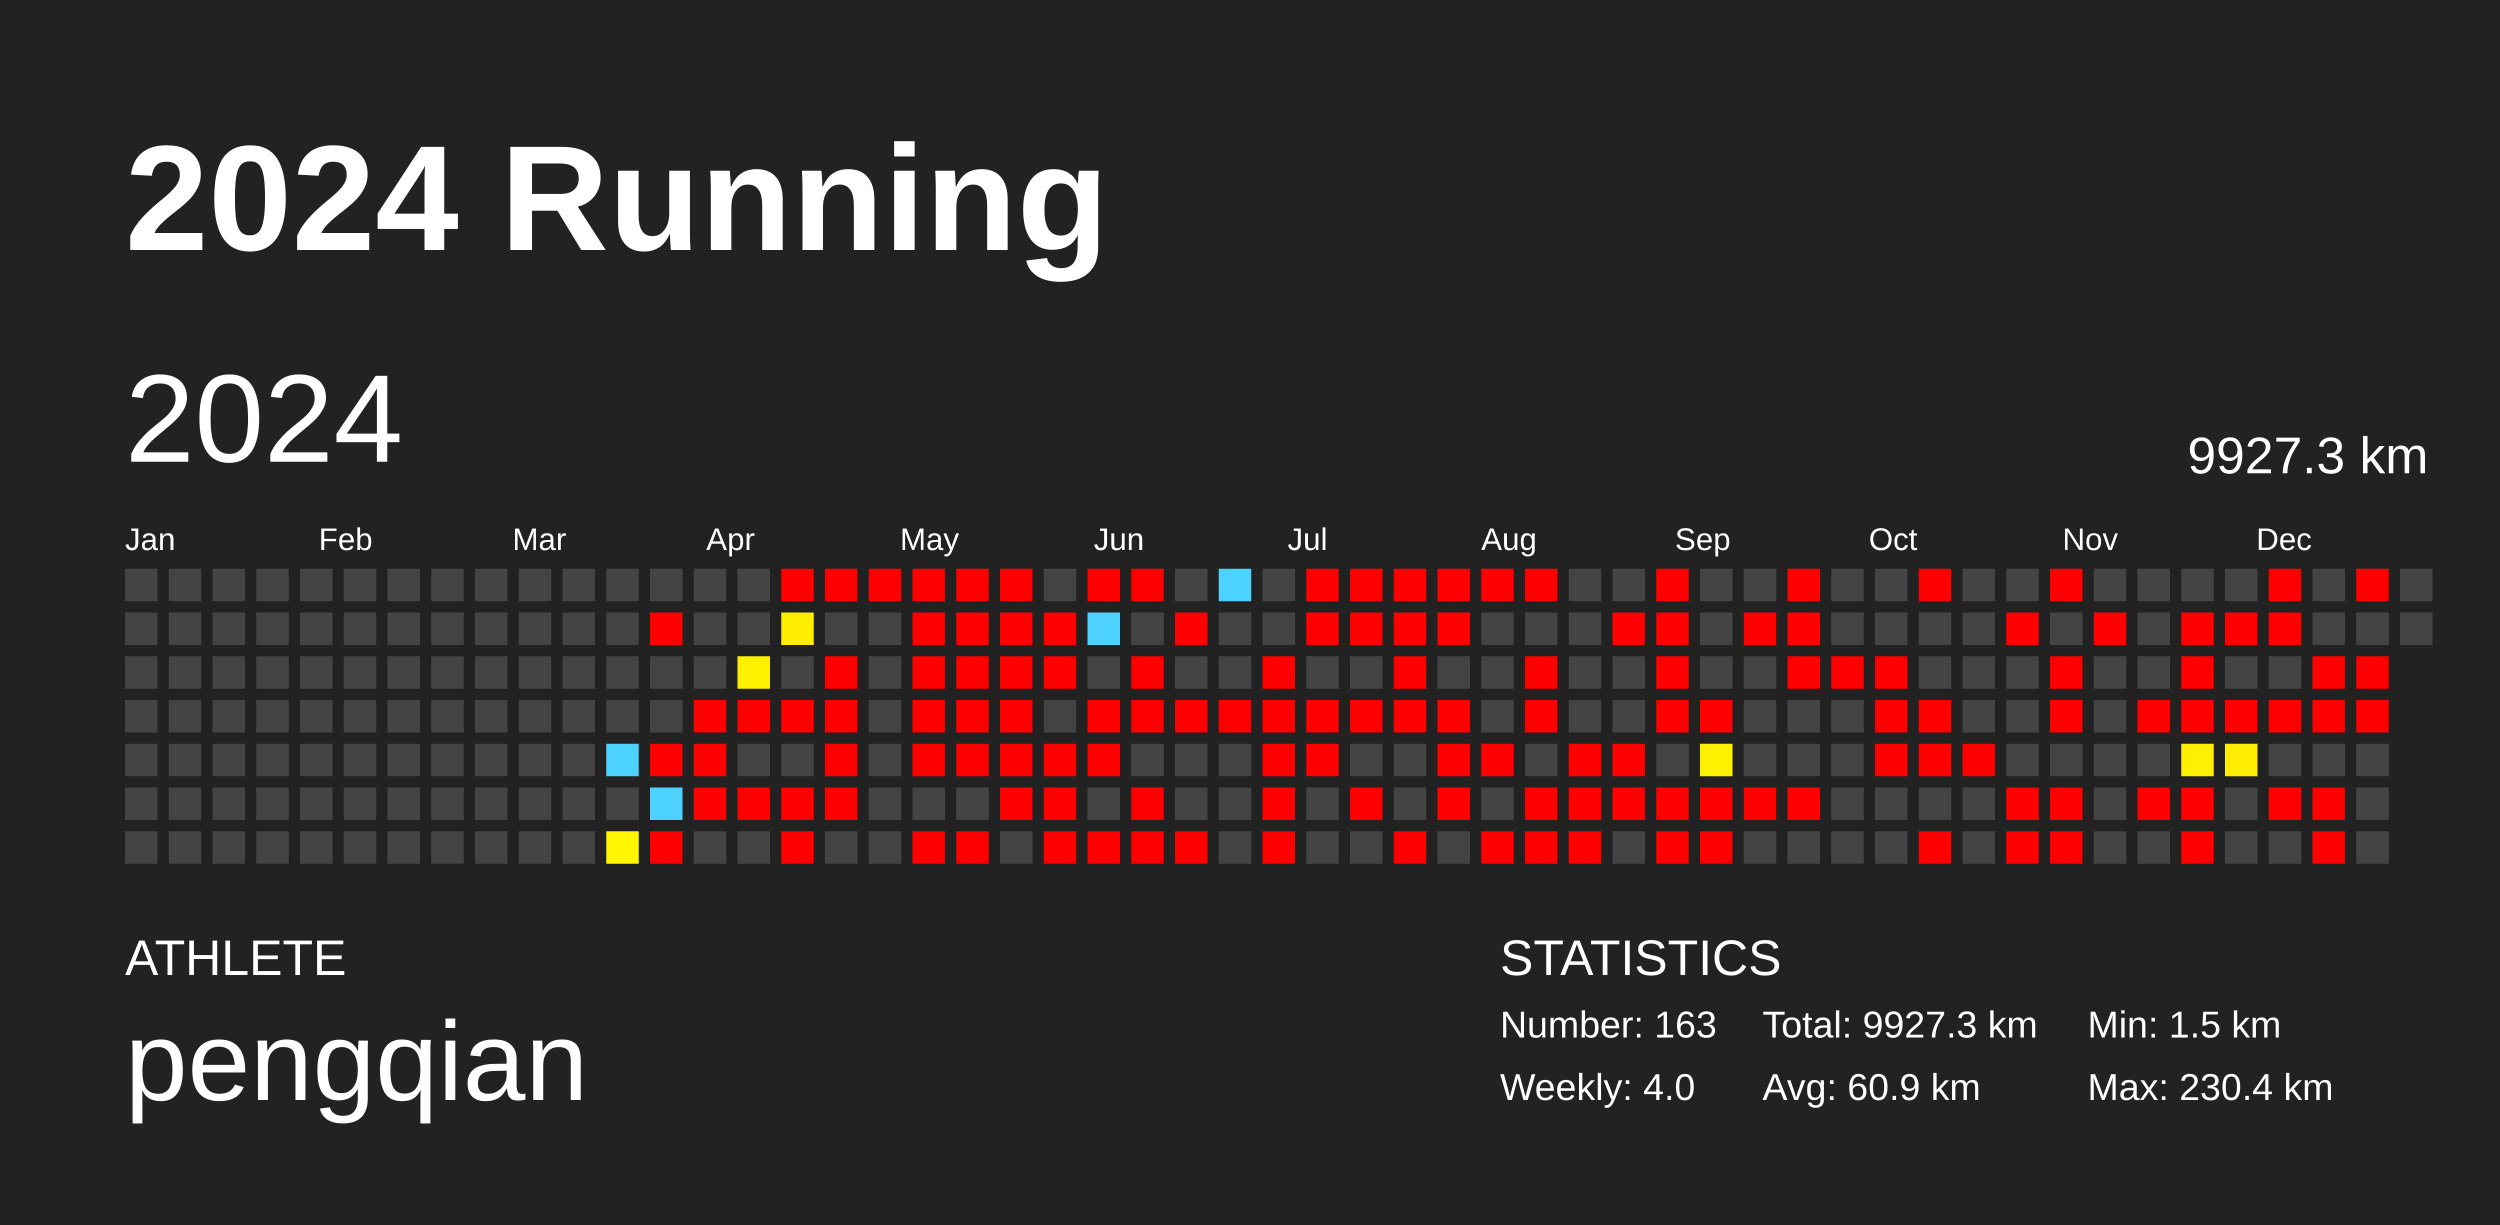
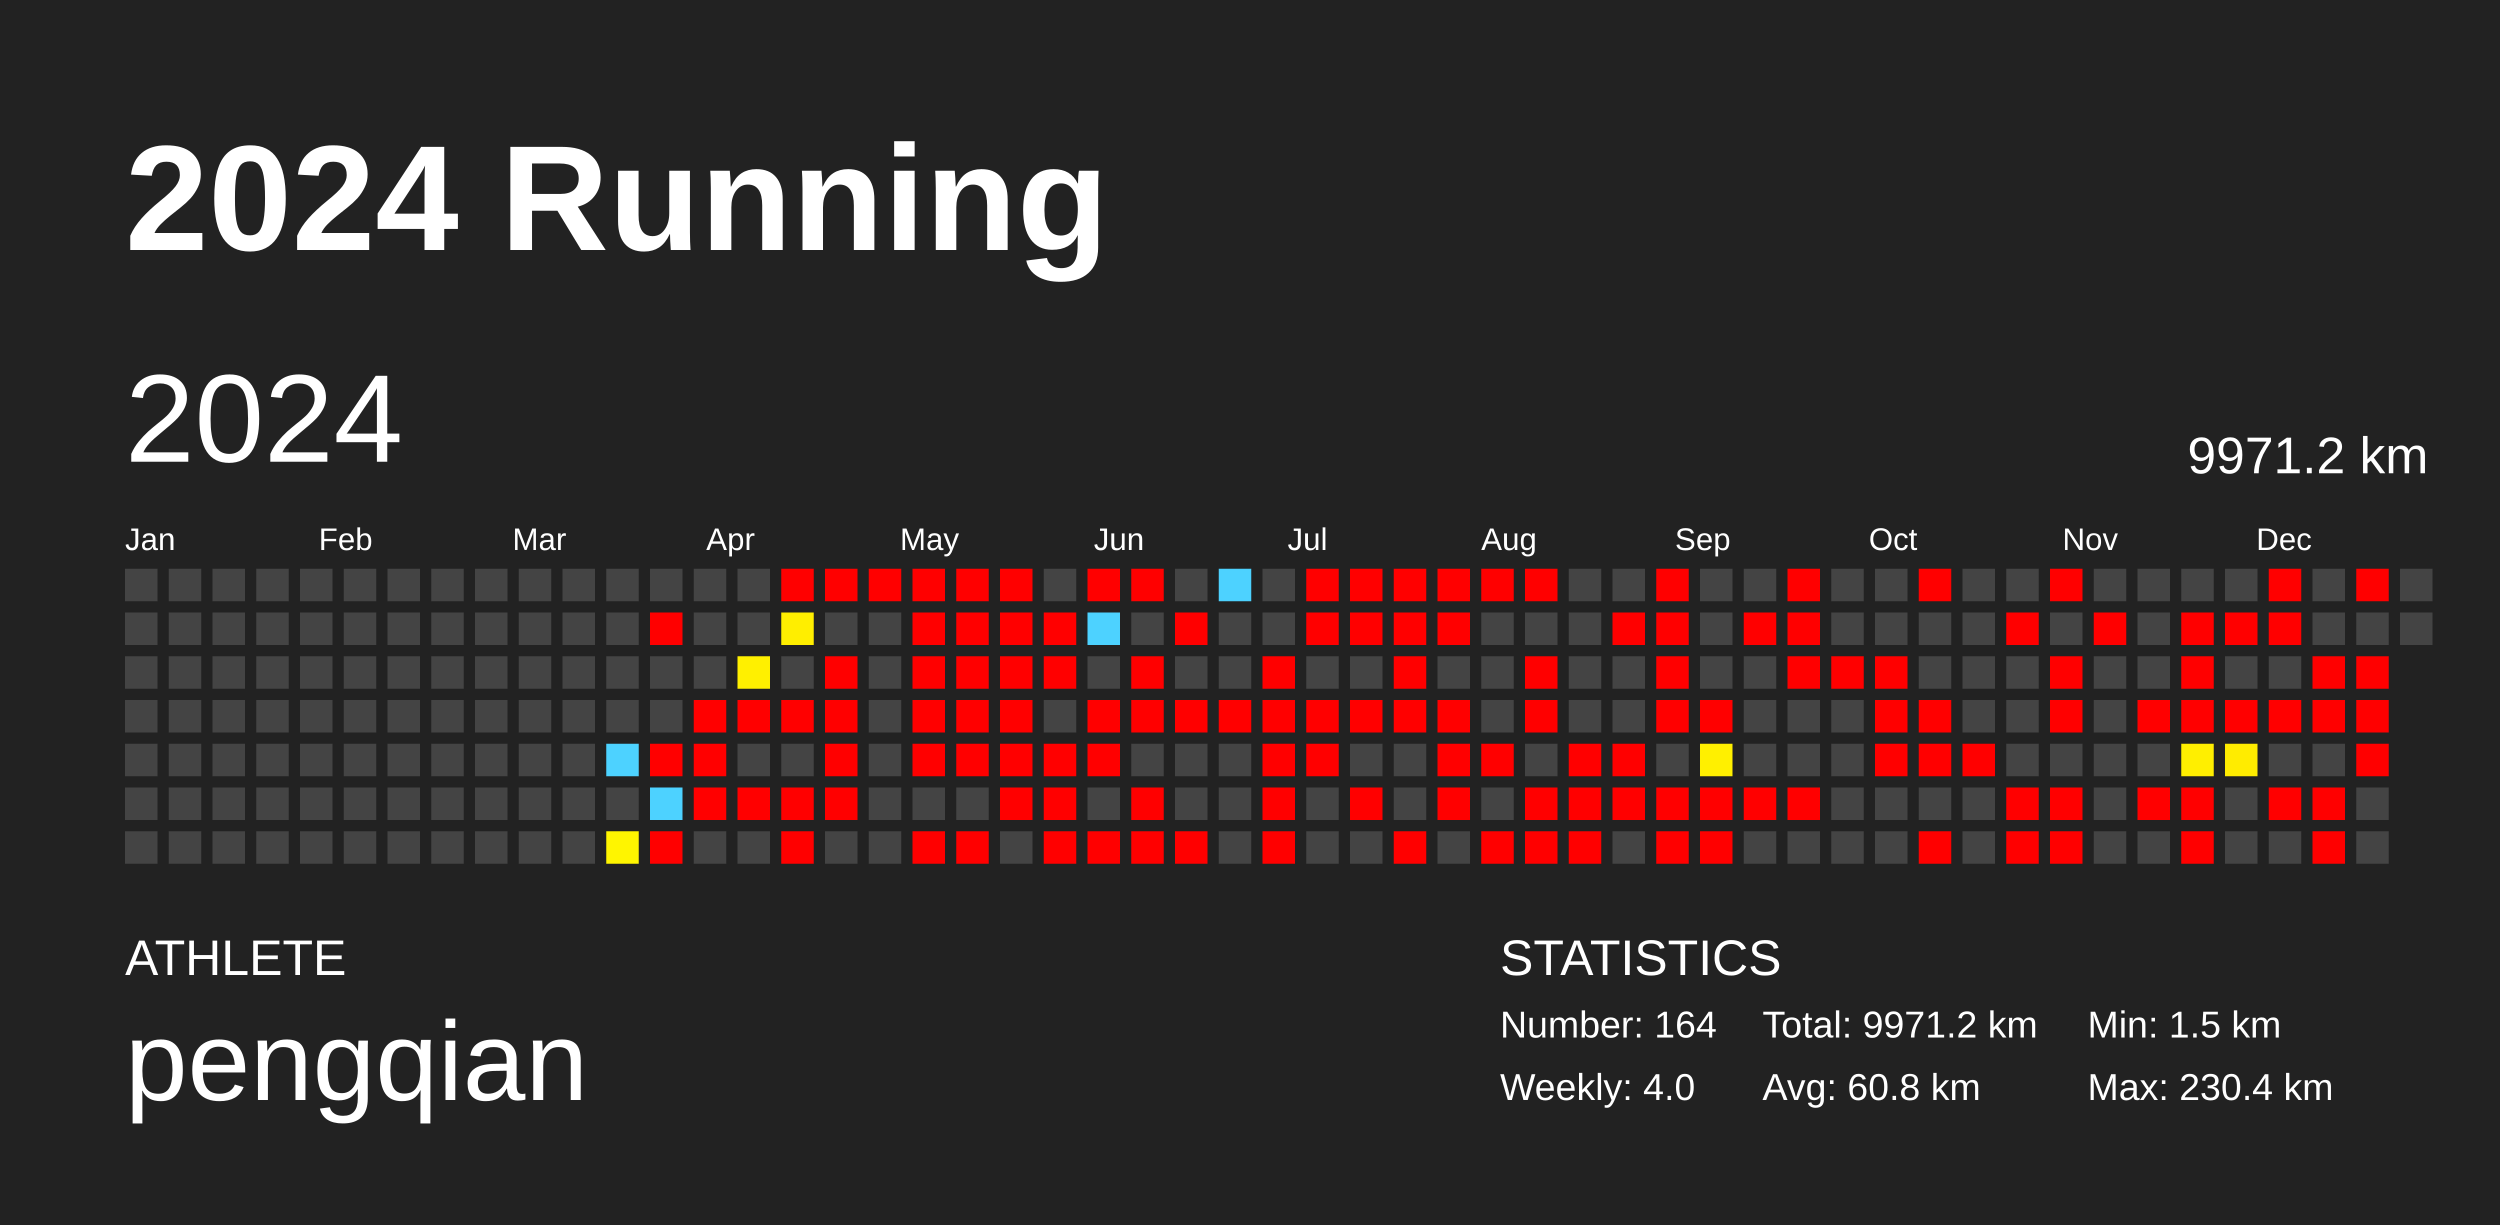
<svg xmlns="http://www.w3.org/2000/svg" baseProfile="full" height="98mm" version="1.1" viewBox="0,0,200,98" width="200mm">
  <defs />
  <rect fill="#222222" height="98" width="200" x="0" y="0" />
  <text fill="#FFFFFF" style="font-size:12px; font-family:Arial; font-weight:bold;" x="10" y="20">2024 Running</text>
  <text fill="#FFFFFF" style="font-size:4px; font-family:Arial" x="10" y="78">ATHLETE</text>
  <text fill="#FFFFFF" style="font-size:9px; font-family:Arial" x="10" y="88">pengqian</text>
  <text fill="#FFFFFF" style="font-size:4px; font-family:Arial" x="120" y="78">STATISTICS</text>
-   <text fill="#FFFFFF" style="font-size:3px; font-family:Arial" x="120" y="83">Number: 163</text>
+   <text fill="#FFFFFF" style="font-size:3px; font-family:Arial" x="120" y="83">Number: 164</text>
  <text fill="#FFFFFF" style="font-size:3px; font-family:Arial" x="120" y="88">Weekly: 4.0</text>
-   <text fill="#FFFFFF" style="font-size:3px; font-family:Arial" x="141" y="83">Total: 9927.3 km</text>
-   <text fill="#FFFFFF" style="font-size:3px; font-family:Arial" x="141" y="88">Avg: 60.9 km</text>
+   <text fill="#FFFFFF" style="font-size:3px; font-family:Arial" x="141" y="83">Total: 9971.2 km</text>
+   <text fill="#FFFFFF" style="font-size:3px; font-family:Arial" x="141" y="88">Avg: 60.8 km</text>
  <text fill="#FFFFFF" style="font-size:3px; font-family:Arial" x="167" y="83">Min: 1.5 km</text>
  <text fill="#FFFFFF" style="font-size:3px; font-family:Arial" x="167" y="88">Max: 230.4 km</text>
  <text dominant-baseline="hanging" fill="#FFFFFF" style="font-size:10.0px; font-family:Arial;" x="10" y="30">2024</text>
-   <text dominant-baseline="hanging" fill="#FFFFFF" style="font-size:4.125px; font-family:Arial;" x="175" y="35">9927.3 km</text>
+   <text dominant-baseline="hanging" fill="#FFFFFF" style="font-size:4.125px; font-family:Arial;" x="175" y="35">9971.2 km</text>
  <text fill="#FFFFFF" style="font-size:2.5px; font-family:Arial" x="10.0" y="44">Jan</text>
  <text fill="#FFFFFF" style="font-size:2.5px; font-family:Arial" x="25.5" y="44">Feb</text>
  <text fill="#FFFFFF" style="font-size:2.5px; font-family:Arial" x="41.0" y="44">Mar</text>
  <text fill="#FFFFFF" style="font-size:2.5px; font-family:Arial" x="56.5" y="44">Apr</text>
  <text fill="#FFFFFF" style="font-size:2.5px; font-family:Arial" x="72.0" y="44">May</text>
  <text fill="#FFFFFF" style="font-size:2.5px; font-family:Arial" x="87.5" y="44">Jun</text>
  <text fill="#FFFFFF" style="font-size:2.5px; font-family:Arial" x="103.0" y="44">Jul</text>
  <text fill="#FFFFFF" style="font-size:2.5px; font-family:Arial" x="118.5" y="44">Aug</text>
  <text fill="#FFFFFF" style="font-size:2.5px; font-family:Arial" x="134.0" y="44">Sep</text>
  <text fill="#FFFFFF" style="font-size:2.5px; font-family:Arial" x="149.5" y="44">Oct</text>
  <text fill="#FFFFFF" style="font-size:2.5px; font-family:Arial" x="165.0" y="44">Nov</text>
  <text fill="#FFFFFF" style="font-size:2.5px; font-family:Arial" x="180.5" y="44">Dec</text>
  <rect fill="#444444" height="2.6" width="2.6" x="10.0" y="45.5" />
  <rect fill="#444444" height="2.6" width="2.6" x="10.0" y="49.0" />
  <rect fill="#444444" height="2.6" width="2.6" x="10.0" y="52.5" />
  <rect fill="#444444" height="2.6" width="2.6" x="10.0" y="56.0" />
  <rect fill="#444444" height="2.6" width="2.6" x="10.0" y="59.5" />
  <rect fill="#444444" height="2.6" width="2.6" x="10.0" y="63.0" />
  <rect fill="#444444" height="2.6" width="2.6" x="10.0" y="66.5" />
  <rect fill="#444444" height="2.6" width="2.6" x="13.5" y="45.5" />
  <rect fill="#444444" height="2.6" width="2.6" x="13.5" y="49.0" />
  <rect fill="#444444" height="2.6" width="2.6" x="13.5" y="52.5" />
  <rect fill="#444444" height="2.6" width="2.6" x="13.5" y="56.0" />
  <rect fill="#444444" height="2.6" width="2.6" x="13.5" y="59.5" />
  <rect fill="#444444" height="2.6" width="2.6" x="13.5" y="63.0" />
  <rect fill="#444444" height="2.6" width="2.6" x="13.5" y="66.5" />
  <rect fill="#444444" height="2.6" width="2.6" x="17.0" y="45.5" />
  <rect fill="#444444" height="2.6" width="2.6" x="17.0" y="49.0" />
  <rect fill="#444444" height="2.6" width="2.6" x="17.0" y="52.5" />
  <rect fill="#444444" height="2.6" width="2.6" x="17.0" y="56.0" />
  <rect fill="#444444" height="2.6" width="2.6" x="17.0" y="59.5" />
  <rect fill="#444444" height="2.6" width="2.6" x="17.0" y="63.0" />
  <rect fill="#444444" height="2.6" width="2.6" x="17.0" y="66.5" />
  <rect fill="#444444" height="2.6" width="2.6" x="20.5" y="45.5" />
  <rect fill="#444444" height="2.6" width="2.6" x="20.5" y="49.0" />
  <rect fill="#444444" height="2.6" width="2.6" x="20.5" y="52.5" />
  <rect fill="#444444" height="2.6" width="2.6" x="20.5" y="56.0" />
  <rect fill="#444444" height="2.6" width="2.6" x="20.5" y="59.5" />
  <rect fill="#444444" height="2.6" width="2.6" x="20.5" y="63.0" />
  <rect fill="#444444" height="2.6" width="2.6" x="20.5" y="66.5" />
  <rect fill="#444444" height="2.6" width="2.6" x="24.0" y="45.5" />
  <rect fill="#444444" height="2.6" width="2.6" x="24.0" y="49.0" />
  <rect fill="#444444" height="2.6" width="2.6" x="24.0" y="52.5" />
  <rect fill="#444444" height="2.6" width="2.6" x="24.0" y="56.0" />
  <rect fill="#444444" height="2.6" width="2.6" x="24.0" y="59.5" />
  <rect fill="#444444" height="2.6" width="2.6" x="24.0" y="63.0" />
  <rect fill="#444444" height="2.6" width="2.6" x="24.0" y="66.5" />
  <rect fill="#444444" height="2.6" width="2.6" x="27.5" y="45.5" />
  <rect fill="#444444" height="2.6" width="2.6" x="27.5" y="49.0" />
  <rect fill="#444444" height="2.6" width="2.6" x="27.5" y="52.5" />
  <rect fill="#444444" height="2.6" width="2.6" x="27.5" y="56.0" />
  <rect fill="#444444" height="2.6" width="2.6" x="27.5" y="59.5" />
  <rect fill="#444444" height="2.6" width="2.6" x="27.5" y="63.0" />
  <rect fill="#444444" height="2.6" width="2.6" x="27.5" y="66.5" />
  <rect fill="#444444" height="2.6" width="2.6" x="31.0" y="45.5" />
  <rect fill="#444444" height="2.6" width="2.6" x="31.0" y="49.0" />
  <rect fill="#444444" height="2.6" width="2.6" x="31.0" y="52.5" />
  <rect fill="#444444" height="2.6" width="2.6" x="31.0" y="56.0" />
  <rect fill="#444444" height="2.6" width="2.6" x="31.0" y="59.5" />
  <rect fill="#444444" height="2.6" width="2.6" x="31.0" y="63.0" />
  <rect fill="#444444" height="2.6" width="2.6" x="31.0" y="66.5" />
  <rect fill="#444444" height="2.6" width="2.6" x="34.5" y="45.5" />
  <rect fill="#444444" height="2.6" width="2.6" x="34.5" y="49.0" />
  <rect fill="#444444" height="2.6" width="2.6" x="34.5" y="52.5" />
  <rect fill="#444444" height="2.6" width="2.6" x="34.5" y="56.0" />
  <rect fill="#444444" height="2.6" width="2.6" x="34.5" y="59.5" />
  <rect fill="#444444" height="2.6" width="2.6" x="34.5" y="63.0" />
  <rect fill="#444444" height="2.6" width="2.6" x="34.5" y="66.5" />
  <rect fill="#444444" height="2.6" width="2.6" x="38.0" y="45.5" />
  <rect fill="#444444" height="2.6" width="2.6" x="38.0" y="49.0" />
  <rect fill="#444444" height="2.6" width="2.6" x="38.0" y="52.5" />
  <rect fill="#444444" height="2.6" width="2.6" x="38.0" y="56.0" />
  <rect fill="#444444" height="2.6" width="2.6" x="38.0" y="59.5" />
  <rect fill="#444444" height="2.6" width="2.6" x="38.0" y="63.0" />
  <rect fill="#444444" height="2.6" width="2.6" x="38.0" y="66.5" />
  <rect fill="#444444" height="2.6" width="2.6" x="41.5" y="45.5" />
  <rect fill="#444444" height="2.6" width="2.6" x="41.5" y="49.0" />
  <rect fill="#444444" height="2.6" width="2.6" x="41.5" y="52.5" />
  <rect fill="#444444" height="2.6" width="2.6" x="41.5" y="56.0" />
  <rect fill="#444444" height="2.6" width="2.6" x="41.5" y="59.5" />
  <rect fill="#444444" height="2.6" width="2.6" x="41.5" y="63.0" />
  <rect fill="#444444" height="2.6" width="2.6" x="41.5" y="66.5" />
  <rect fill="#444444" height="2.6" width="2.6" x="45.0" y="45.5" />
  <rect fill="#444444" height="2.6" width="2.6" x="45.0" y="49.0" />
  <rect fill="#444444" height="2.6" width="2.6" x="45.0" y="52.5" />
  <rect fill="#444444" height="2.6" width="2.6" x="45.0" y="56.0" />
  <rect fill="#444444" height="2.6" width="2.6" x="45.0" y="59.5" />
  <rect fill="#444444" height="2.6" width="2.6" x="45.0" y="63.0" />
  <rect fill="#444444" height="2.6" width="2.6" x="45.0" y="66.5" />
  <rect fill="#444444" height="2.6" width="2.6" x="48.5" y="45.5" />
  <rect fill="#444444" height="2.6" width="2.6" x="48.5" y="49.0" />
  <rect fill="#444444" height="2.6" width="2.6" x="48.5" y="52.5" />
  <rect fill="#444444" height="2.6" width="2.6" x="48.5" y="56.0" />
  <rect fill="#4dd2ff" height="2.6" width="2.6" x="48.5" y="59.5" />
  <rect fill="#444444" height="2.6" width="2.6" x="48.5" y="63.0" />
  <rect fill="#fff500" height="2.6" width="2.6" x="48.5" y="66.5" />
  <rect fill="#444444" height="2.6" width="2.6" x="52.0" y="45.5" />
  <rect fill="red" height="2.6" width="2.6" x="52.0" y="49.0" />
  <rect fill="#444444" height="2.6" width="2.6" x="52.0" y="52.5" />
  <rect fill="#444444" height="2.6" width="2.6" x="52.0" y="56.0" />
  <rect fill="red" height="2.6" width="2.6" x="52.0" y="59.5" />
  <rect fill="#4dd2ff" height="2.6" width="2.6" x="52.0" y="63.0" />
  <rect fill="red" height="2.6" width="2.6" x="52.0" y="66.5" />
  <rect fill="#444444" height="2.6" width="2.6" x="55.5" y="45.5" />
  <rect fill="#444444" height="2.6" width="2.6" x="55.5" y="49.0" />
  <rect fill="#444444" height="2.6" width="2.6" x="55.5" y="52.5" />
  <rect fill="red" height="2.6" width="2.6" x="55.5" y="56.0" />
  <rect fill="red" height="2.6" width="2.6" x="55.5" y="59.5" />
  <rect fill="red" height="2.6" width="2.6" x="55.5" y="63.0" />
  <rect fill="#444444" height="2.6" width="2.6" x="55.5" y="66.5" />
  <rect fill="#444444" height="2.6" width="2.6" x="59.0" y="45.5" />
  <rect fill="#444444" height="2.6" width="2.6" x="59.0" y="49.0" />
  <rect fill="#fff000" height="2.6" width="2.6" x="59.0" y="52.5" />
  <rect fill="red" height="2.6" width="2.6" x="59.0" y="56.0" />
  <rect fill="#444444" height="2.6" width="2.6" x="59.0" y="59.5" />
  <rect fill="red" height="2.6" width="2.6" x="59.0" y="63.0" />
  <rect fill="#444444" height="2.6" width="2.6" x="59.0" y="66.5" />
  <rect fill="red" height="2.6" width="2.6" x="62.5" y="45.5" />
  <rect fill="#ffee00" height="2.6" width="2.6" x="62.5" y="49.0" />
  <rect fill="#444444" height="2.6" width="2.6" x="62.5" y="52.5" />
  <rect fill="red" height="2.6" width="2.6" x="62.5" y="56.0" />
  <rect fill="#444444" height="2.6" width="2.6" x="62.5" y="59.5" />
  <rect fill="red" height="2.6" width="2.6" x="62.5" y="63.0" />
  <rect fill="red" height="2.6" width="2.6" x="62.5" y="66.5" />
  <rect fill="red" height="2.6" width="2.6" x="66.0" y="45.5" />
  <rect fill="#444444" height="2.6" width="2.6" x="66.0" y="49.0" />
  <rect fill="red" height="2.6" width="2.6" x="66.0" y="52.5" />
  <rect fill="red" height="2.6" width="2.6" x="66.0" y="56.0" />
  <rect fill="red" height="2.6" width="2.6" x="66.0" y="59.5" />
  <rect fill="red" height="2.6" width="2.6" x="66.0" y="63.0" />
  <rect fill="#444444" height="2.6" width="2.6" x="66.0" y="66.5" />
  <rect fill="red" height="2.6" width="2.6" x="69.5" y="45.5" />
  <rect fill="#444444" height="2.6" width="2.6" x="69.5" y="49.0" />
  <rect fill="#444444" height="2.6" width="2.6" x="69.5" y="52.5" />
  <rect fill="#444444" height="2.6" width="2.6" x="69.5" y="56.0" />
  <rect fill="#444444" height="2.6" width="2.6" x="69.5" y="59.5" />
  <rect fill="#444444" height="2.6" width="2.6" x="69.5" y="63.0" />
  <rect fill="#444444" height="2.6" width="2.6" x="69.5" y="66.5" />
  <rect fill="red" height="2.6" width="2.6" x="73.0" y="45.5" />
  <rect fill="red" height="2.6" width="2.6" x="73.0" y="49.0" />
  <rect fill="red" height="2.6" width="2.6" x="73.0" y="52.5" />
  <rect fill="red" height="2.6" width="2.6" x="73.0" y="56.0" />
  <rect fill="red" height="2.6" width="2.6" x="73.0" y="59.5" />
  <rect fill="#444444" height="2.6" width="2.6" x="73.0" y="63.0" />
  <rect fill="red" height="2.6" width="2.6" x="73.0" y="66.5" />
  <rect fill="red" height="2.6" width="2.6" x="76.5" y="45.5" />
  <rect fill="red" height="2.6" width="2.6" x="76.5" y="49.0" />
  <rect fill="red" height="2.6" width="2.6" x="76.5" y="52.5" />
  <rect fill="red" height="2.6" width="2.6" x="76.5" y="56.0" />
  <rect fill="red" height="2.6" width="2.6" x="76.5" y="59.5" />
  <rect fill="#444444" height="2.6" width="2.6" x="76.5" y="63.0" />
  <rect fill="red" height="2.6" width="2.6" x="76.5" y="66.5" />
  <rect fill="red" height="2.6" width="2.6" x="80.0" y="45.5" />
  <rect fill="red" height="2.6" width="2.6" x="80.0" y="49.0" />
  <rect fill="red" height="2.6" width="2.6" x="80.0" y="52.5" />
  <rect fill="red" height="2.6" width="2.6" x="80.0" y="56.0" />
  <rect fill="red" height="2.6" width="2.6" x="80.0" y="59.5" />
  <rect fill="red" height="2.6" width="2.6" x="80.0" y="63.0" />
  <rect fill="#444444" height="2.6" width="2.6" x="80.0" y="66.5" />
  <rect fill="#444444" height="2.6" width="2.6" x="83.5" y="45.5" />
  <rect fill="red" height="2.6" width="2.6" x="83.5" y="49.0" />
  <rect fill="red" height="2.6" width="2.6" x="83.5" y="52.5" />
  <rect fill="#444444" height="2.6" width="2.6" x="83.5" y="56.0" />
  <rect fill="red" height="2.6" width="2.6" x="83.5" y="59.5" />
  <rect fill="red" height="2.6" width="2.6" x="83.5" y="63.0" />
  <rect fill="red" height="2.6" width="2.6" x="83.5" y="66.5" />
  <rect fill="red" height="2.6" width="2.6" x="87.0" y="45.5" />
  <rect fill="#4dd2ff" height="2.6" width="2.6" x="87.0" y="49.0" />
  <rect fill="#444444" height="2.6" width="2.6" x="87.0" y="52.5" />
  <rect fill="red" height="2.6" width="2.6" x="87.0" y="56.0" />
  <rect fill="red" height="2.6" width="2.6" x="87.0" y="59.5" />
  <rect fill="#444444" height="2.6" width="2.6" x="87.0" y="63.0" />
  <rect fill="red" height="2.6" width="2.6" x="87.0" y="66.5" />
  <rect fill="red" height="2.6" width="2.6" x="90.5" y="45.5" />
  <rect fill="#444444" height="2.6" width="2.6" x="90.5" y="49.0" />
  <rect fill="red" height="2.6" width="2.6" x="90.5" y="52.5" />
  <rect fill="red" height="2.6" width="2.6" x="90.5" y="56.0" />
  <rect fill="#444444" height="2.6" width="2.6" x="90.5" y="59.5" />
  <rect fill="red" height="2.6" width="2.6" x="90.5" y="63.0" />
  <rect fill="red" height="2.6" width="2.6" x="90.5" y="66.5" />
  <rect fill="#444444" height="2.6" width="2.6" x="94.0" y="45.5" />
  <rect fill="red" height="2.6" width="2.6" x="94.0" y="49.0" />
  <rect fill="#444444" height="2.6" width="2.6" x="94.0" y="52.5" />
  <rect fill="red" height="2.6" width="2.6" x="94.0" y="56.0" />
  <rect fill="#444444" height="2.6" width="2.6" x="94.0" y="59.5" />
  <rect fill="#444444" height="2.6" width="2.6" x="94.0" y="63.0" />
  <rect fill="red" height="2.6" width="2.6" x="94.0" y="66.5" />
  <rect fill="#4dd2ff" height="2.6" width="2.6" x="97.5" y="45.5" />
  <rect fill="#444444" height="2.6" width="2.6" x="97.5" y="49.0" />
  <rect fill="#444444" height="2.6" width="2.6" x="97.5" y="52.5" />
  <rect fill="red" height="2.6" width="2.6" x="97.5" y="56.0" />
  <rect fill="#444444" height="2.6" width="2.6" x="97.5" y="59.5" />
  <rect fill="#444444" height="2.6" width="2.6" x="97.5" y="63.0" />
  <rect fill="#444444" height="2.6" width="2.6" x="97.5" y="66.5" />
  <rect fill="#444444" height="2.6" width="2.6" x="101.0" y="45.5" />
  <rect fill="#444444" height="2.6" width="2.6" x="101.0" y="49.0" />
  <rect fill="red" height="2.6" width="2.6" x="101.0" y="52.5" />
  <rect fill="red" height="2.6" width="2.6" x="101.0" y="56.0" />
  <rect fill="red" height="2.6" width="2.6" x="101.0" y="59.5" />
  <rect fill="red" height="2.6" width="2.6" x="101.0" y="63.0" />
  <rect fill="red" height="2.6" width="2.6" x="101.0" y="66.5" />
  <rect fill="red" height="2.6" width="2.6" x="104.5" y="45.5" />
  <rect fill="red" height="2.6" width="2.6" x="104.5" y="49.0" />
  <rect fill="#444444" height="2.6" width="2.6" x="104.5" y="52.5" />
  <rect fill="red" height="2.6" width="2.6" x="104.5" y="56.0" />
  <rect fill="red" height="2.6" width="2.6" x="104.5" y="59.5" />
  <rect fill="#444444" height="2.6" width="2.6" x="104.5" y="63.0" />
  <rect fill="#444444" height="2.6" width="2.6" x="104.5" y="66.5" />
  <rect fill="red" height="2.6" width="2.6" x="108.0" y="45.5" />
  <rect fill="red" height="2.6" width="2.6" x="108.0" y="49.0" />
  <rect fill="#444444" height="2.6" width="2.6" x="108.0" y="52.5" />
  <rect fill="red" height="2.6" width="2.6" x="108.0" y="56.0" />
  <rect fill="#444444" height="2.6" width="2.6" x="108.0" y="59.5" />
  <rect fill="red" height="2.6" width="2.6" x="108.0" y="63.0" />
  <rect fill="#444444" height="2.6" width="2.6" x="108.0" y="66.5" />
  <rect fill="red" height="2.6" width="2.6" x="111.5" y="45.5" />
  <rect fill="red" height="2.6" width="2.6" x="111.5" y="49.0" />
  <rect fill="red" height="2.6" width="2.6" x="111.5" y="52.5" />
  <rect fill="red" height="2.6" width="2.6" x="111.5" y="56.0" />
  <rect fill="#444444" height="2.6" width="2.6" x="111.5" y="59.5" />
  <rect fill="#444444" height="2.6" width="2.6" x="111.5" y="63.0" />
  <rect fill="red" height="2.6" width="2.6" x="111.5" y="66.5" />
  <rect fill="red" height="2.6" width="2.6" x="115.0" y="45.5" />
  <rect fill="red" height="2.6" width="2.6" x="115.0" y="49.0" />
  <rect fill="#444444" height="2.6" width="2.6" x="115.0" y="52.5" />
  <rect fill="red" height="2.6" width="2.6" x="115.0" y="56.0" />
  <rect fill="red" height="2.6" width="2.6" x="115.0" y="59.5" />
  <rect fill="red" height="2.6" width="2.6" x="115.0" y="63.0" />
  <rect fill="#444444" height="2.6" width="2.6" x="115.0" y="66.5" />
  <rect fill="red" height="2.6" width="2.6" x="118.5" y="45.5" />
  <rect fill="#444444" height="2.6" width="2.6" x="118.5" y="49.0" />
  <rect fill="#444444" height="2.6" width="2.6" x="118.5" y="52.5" />
  <rect fill="#444444" height="2.6" width="2.6" x="118.5" y="56.0" />
  <rect fill="red" height="2.6" width="2.6" x="118.5" y="59.5" />
  <rect fill="#444444" height="2.6" width="2.6" x="118.5" y="63.0" />
  <rect fill="red" height="2.6" width="2.6" x="118.5" y="66.5" />
  <rect fill="red" height="2.6" width="2.6" x="122.0" y="45.5" />
  <rect fill="#444444" height="2.6" width="2.6" x="122.0" y="49.0" />
  <rect fill="red" height="2.6" width="2.6" x="122.0" y="52.5" />
  <rect fill="red" height="2.6" width="2.6" x="122.0" y="56.0" />
  <rect fill="#444444" height="2.6" width="2.6" x="122.0" y="59.5" />
  <rect fill="red" height="2.6" width="2.6" x="122.0" y="63.0" />
  <rect fill="red" height="2.6" width="2.6" x="122.0" y="66.5" />
  <rect fill="#444444" height="2.6" width="2.6" x="125.5" y="45.5" />
  <rect fill="#444444" height="2.6" width="2.6" x="125.5" y="49.0" />
  <rect fill="#444444" height="2.6" width="2.6" x="125.5" y="52.5" />
  <rect fill="#444444" height="2.6" width="2.6" x="125.5" y="56.0" />
  <rect fill="red" height="2.6" width="2.6" x="125.5" y="59.5" />
  <rect fill="red" height="2.6" width="2.6" x="125.5" y="63.0" />
  <rect fill="red" height="2.6" width="2.6" x="125.5" y="66.5" />
  <rect fill="#444444" height="2.6" width="2.6" x="129.0" y="45.5" />
  <rect fill="red" height="2.6" width="2.6" x="129.0" y="49.0" />
  <rect fill="#444444" height="2.6" width="2.6" x="129.0" y="52.5" />
  <rect fill="#444444" height="2.6" width="2.6" x="129.0" y="56.0" />
  <rect fill="red" height="2.6" width="2.6" x="129.0" y="59.5" />
  <rect fill="red" height="2.6" width="2.6" x="129.0" y="63.0" />
  <rect fill="#444444" height="2.6" width="2.6" x="129.0" y="66.5" />
  <rect fill="red" height="2.6" width="2.6" x="132.5" y="45.5" />
  <rect fill="red" height="2.6" width="2.6" x="132.5" y="49.0" />
  <rect fill="red" height="2.6" width="2.6" x="132.5" y="52.5" />
  <rect fill="red" height="2.6" width="2.6" x="132.5" y="56.0" />
  <rect fill="#444444" height="2.6" width="2.6" x="132.5" y="59.5" />
  <rect fill="red" height="2.6" width="2.6" x="132.5" y="63.0" />
  <rect fill="red" height="2.6" width="2.6" x="132.5" y="66.5" />
  <rect fill="#444444" height="2.6" width="2.6" x="136.0" y="45.5" />
  <rect fill="#444444" height="2.6" width="2.6" x="136.0" y="49.0" />
  <rect fill="#444444" height="2.6" width="2.6" x="136.0" y="52.5" />
  <rect fill="red" height="2.6" width="2.6" x="136.0" y="56.0" />
  <rect fill="#fff000" height="2.6" width="2.6" x="136.0" y="59.5" />
  <rect fill="red" height="2.6" width="2.6" x="136.0" y="63.0" />
  <rect fill="red" height="2.6" width="2.6" x="136.0" y="66.5" />
  <rect fill="#444444" height="2.6" width="2.6" x="139.5" y="45.5" />
  <rect fill="red" height="2.6" width="2.6" x="139.5" y="49.0" />
  <rect fill="#444444" height="2.6" width="2.6" x="139.5" y="52.5" />
  <rect fill="#444444" height="2.6" width="2.6" x="139.5" y="56.0" />
  <rect fill="#444444" height="2.6" width="2.6" x="139.5" y="59.5" />
  <rect fill="red" height="2.6" width="2.6" x="139.5" y="63.0" />
  <rect fill="#444444" height="2.6" width="2.6" x="139.5" y="66.5" />
  <rect fill="red" height="2.6" width="2.6" x="143.0" y="45.5" />
  <rect fill="red" height="2.6" width="2.6" x="143.0" y="49.0" />
  <rect fill="red" height="2.6" width="2.6" x="143.0" y="52.5" />
  <rect fill="#444444" height="2.6" width="2.6" x="143.0" y="56.0" />
  <rect fill="#444444" height="2.6" width="2.6" x="143.0" y="59.5" />
  <rect fill="red" height="2.6" width="2.6" x="143.0" y="63.0" />
  <rect fill="#444444" height="2.6" width="2.6" x="143.0" y="66.5" />
  <rect fill="#444444" height="2.6" width="2.6" x="146.5" y="45.5" />
  <rect fill="#444444" height="2.6" width="2.6" x="146.5" y="49.0" />
  <rect fill="red" height="2.6" width="2.6" x="146.5" y="52.5" />
  <rect fill="#444444" height="2.6" width="2.6" x="146.5" y="56.0" />
  <rect fill="#444444" height="2.6" width="2.6" x="146.5" y="59.5" />
  <rect fill="#444444" height="2.6" width="2.6" x="146.5" y="63.0" />
  <rect fill="#444444" height="2.6" width="2.6" x="146.5" y="66.5" />
  <rect fill="#444444" height="2.6" width="2.6" x="150.0" y="45.5" />
  <rect fill="#444444" height="2.6" width="2.6" x="150.0" y="49.0" />
  <rect fill="red" height="2.6" width="2.6" x="150.0" y="52.5" />
  <rect fill="red" height="2.6" width="2.6" x="150.0" y="56.0" />
  <rect fill="red" height="2.6" width="2.6" x="150.0" y="59.5" />
  <rect fill="#444444" height="2.6" width="2.6" x="150.0" y="63.0" />
  <rect fill="#444444" height="2.6" width="2.6" x="150.0" y="66.5" />
  <rect fill="red" height="2.6" width="2.6" x="153.5" y="45.5" />
  <rect fill="#444444" height="2.6" width="2.6" x="153.5" y="49.0" />
  <rect fill="#444444" height="2.6" width="2.6" x="153.5" y="52.5" />
  <rect fill="red" height="2.6" width="2.6" x="153.5" y="56.0" />
  <rect fill="red" height="2.6" width="2.6" x="153.5" y="59.5" />
  <rect fill="#444444" height="2.6" width="2.6" x="153.5" y="63.0" />
  <rect fill="red" height="2.6" width="2.6" x="153.5" y="66.5" />
  <rect fill="#444444" height="2.6" width="2.6" x="157.0" y="45.5" />
  <rect fill="#444444" height="2.6" width="2.6" x="157.0" y="49.0" />
  <rect fill="#444444" height="2.6" width="2.6" x="157.0" y="52.5" />
  <rect fill="#444444" height="2.6" width="2.6" x="157.0" y="56.0" />
  <rect fill="red" height="2.6" width="2.6" x="157.0" y="59.5" />
  <rect fill="#444444" height="2.6" width="2.6" x="157.0" y="63.0" />
  <rect fill="#444444" height="2.6" width="2.6" x="157.0" y="66.5" />
  <rect fill="#444444" height="2.6" width="2.6" x="160.5" y="45.5" />
  <rect fill="red" height="2.6" width="2.6" x="160.5" y="49.0" />
  <rect fill="#444444" height="2.6" width="2.6" x="160.5" y="52.5" />
  <rect fill="#444444" height="2.6" width="2.6" x="160.5" y="56.0" />
  <rect fill="#444444" height="2.6" width="2.6" x="160.5" y="59.5" />
  <rect fill="red" height="2.6" width="2.6" x="160.5" y="63.0" />
  <rect fill="red" height="2.6" width="2.6" x="160.5" y="66.5" />
  <rect fill="red" height="2.6" width="2.6" x="164.0" y="45.5" />
  <rect fill="#444444" height="2.6" width="2.6" x="164.0" y="49.0" />
  <rect fill="red" height="2.6" width="2.6" x="164.0" y="52.5" />
  <rect fill="red" height="2.6" width="2.6" x="164.0" y="56.0" />
  <rect fill="#444444" height="2.6" width="2.6" x="164.0" y="59.5" />
  <rect fill="red" height="2.6" width="2.6" x="164.0" y="63.0" />
  <rect fill="red" height="2.6" width="2.6" x="164.0" y="66.5" />
  <rect fill="#444444" height="2.6" width="2.6" x="167.5" y="45.5" />
  <rect fill="red" height="2.6" width="2.6" x="167.5" y="49.0" />
  <rect fill="#444444" height="2.6" width="2.6" x="167.5" y="52.5" />
  <rect fill="#444444" height="2.6" width="2.6" x="167.5" y="56.0" />
  <rect fill="#444444" height="2.6" width="2.6" x="167.5" y="59.5" />
  <rect fill="#444444" height="2.6" width="2.6" x="167.5" y="63.0" />
  <rect fill="#444444" height="2.6" width="2.6" x="167.5" y="66.5" />
  <rect fill="#444444" height="2.6" width="2.6" x="171.0" y="45.5" />
  <rect fill="#444444" height="2.6" width="2.6" x="171.0" y="49.0" />
  <rect fill="#444444" height="2.6" width="2.6" x="171.0" y="52.5" />
  <rect fill="red" height="2.6" width="2.6" x="171.0" y="56.0" />
  <rect fill="#444444" height="2.6" width="2.6" x="171.0" y="59.5" />
  <rect fill="red" height="2.6" width="2.6" x="171.0" y="63.0" />
  <rect fill="#444444" height="2.6" width="2.6" x="171.0" y="66.5" />
  <rect fill="#444444" height="2.6" width="2.6" x="174.5" y="45.5" />
  <rect fill="red" height="2.6" width="2.6" x="174.5" y="49.0" />
  <rect fill="red" height="2.6" width="2.6" x="174.5" y="52.5" />
  <rect fill="red" height="2.6" width="2.6" x="174.5" y="56.0" />
  <rect fill="#ffef00" height="2.6" width="2.6" x="174.5" y="59.5" />
  <rect fill="red" height="2.6" width="2.6" x="174.5" y="63.0" />
  <rect fill="red" height="2.6" width="2.6" x="174.5" y="66.5" />
  <rect fill="#444444" height="2.6" width="2.6" x="178.0" y="45.5" />
  <rect fill="red" height="2.6" width="2.6" x="178.0" y="49.0" />
  <rect fill="#444444" height="2.6" width="2.6" x="178.0" y="52.5" />
  <rect fill="red" height="2.6" width="2.6" x="178.0" y="56.0" />
  <rect fill="#ffec00" height="2.6" width="2.6" x="178.0" y="59.5" />
  <rect fill="#444444" height="2.6" width="2.6" x="178.0" y="63.0" />
  <rect fill="#444444" height="2.6" width="2.6" x="178.0" y="66.5" />
  <rect fill="red" height="2.6" width="2.6" x="181.5" y="45.5" />
  <rect fill="red" height="2.6" width="2.6" x="181.5" y="49.0" />
  <rect fill="#444444" height="2.6" width="2.6" x="181.5" y="52.5" />
  <rect fill="red" height="2.6" width="2.6" x="181.5" y="56.0" />
  <rect fill="#444444" height="2.6" width="2.6" x="181.5" y="59.5" />
  <rect fill="red" height="2.6" width="2.6" x="181.5" y="63.0" />
  <rect fill="#444444" height="2.6" width="2.6" x="181.5" y="66.5" />
  <rect fill="#444444" height="2.6" width="2.6" x="185.0" y="45.5" />
  <rect fill="#444444" height="2.6" width="2.6" x="185.0" y="49.0" />
  <rect fill="red" height="2.6" width="2.6" x="185.0" y="52.5" />
  <rect fill="red" height="2.6" width="2.6" x="185.0" y="56.0" />
  <rect fill="#444444" height="2.6" width="2.6" x="185.0" y="59.5" />
  <rect fill="red" height="2.6" width="2.6" x="185.0" y="63.0" />
  <rect fill="red" height="2.6" width="2.6" x="185.0" y="66.5" />
  <rect fill="red" height="2.6" width="2.6" x="188.5" y="45.5" />
  <rect fill="#444444" height="2.6" width="2.6" x="188.5" y="49.0" />
  <rect fill="red" height="2.6" width="2.6" x="188.5" y="52.5" />
  <rect fill="red" height="2.6" width="2.6" x="188.5" y="56.0" />
-   <rect fill="#444444" height="2.6" width="2.6" x="188.5" y="59.5" />
+   <rect fill="red" height="2.6" width="2.6" x="188.5" y="59.5" />
  <rect fill="#444444" height="2.6" width="2.6" x="188.5" y="63.0" />
  <rect fill="#444444" height="2.6" width="2.6" x="188.5" y="66.5" />
  <rect fill="#444444" height="2.6" width="2.6" x="192.0" y="45.5" />
  <rect fill="#444444" height="2.6" width="2.6" x="192.0" y="49.0" />
</svg>
